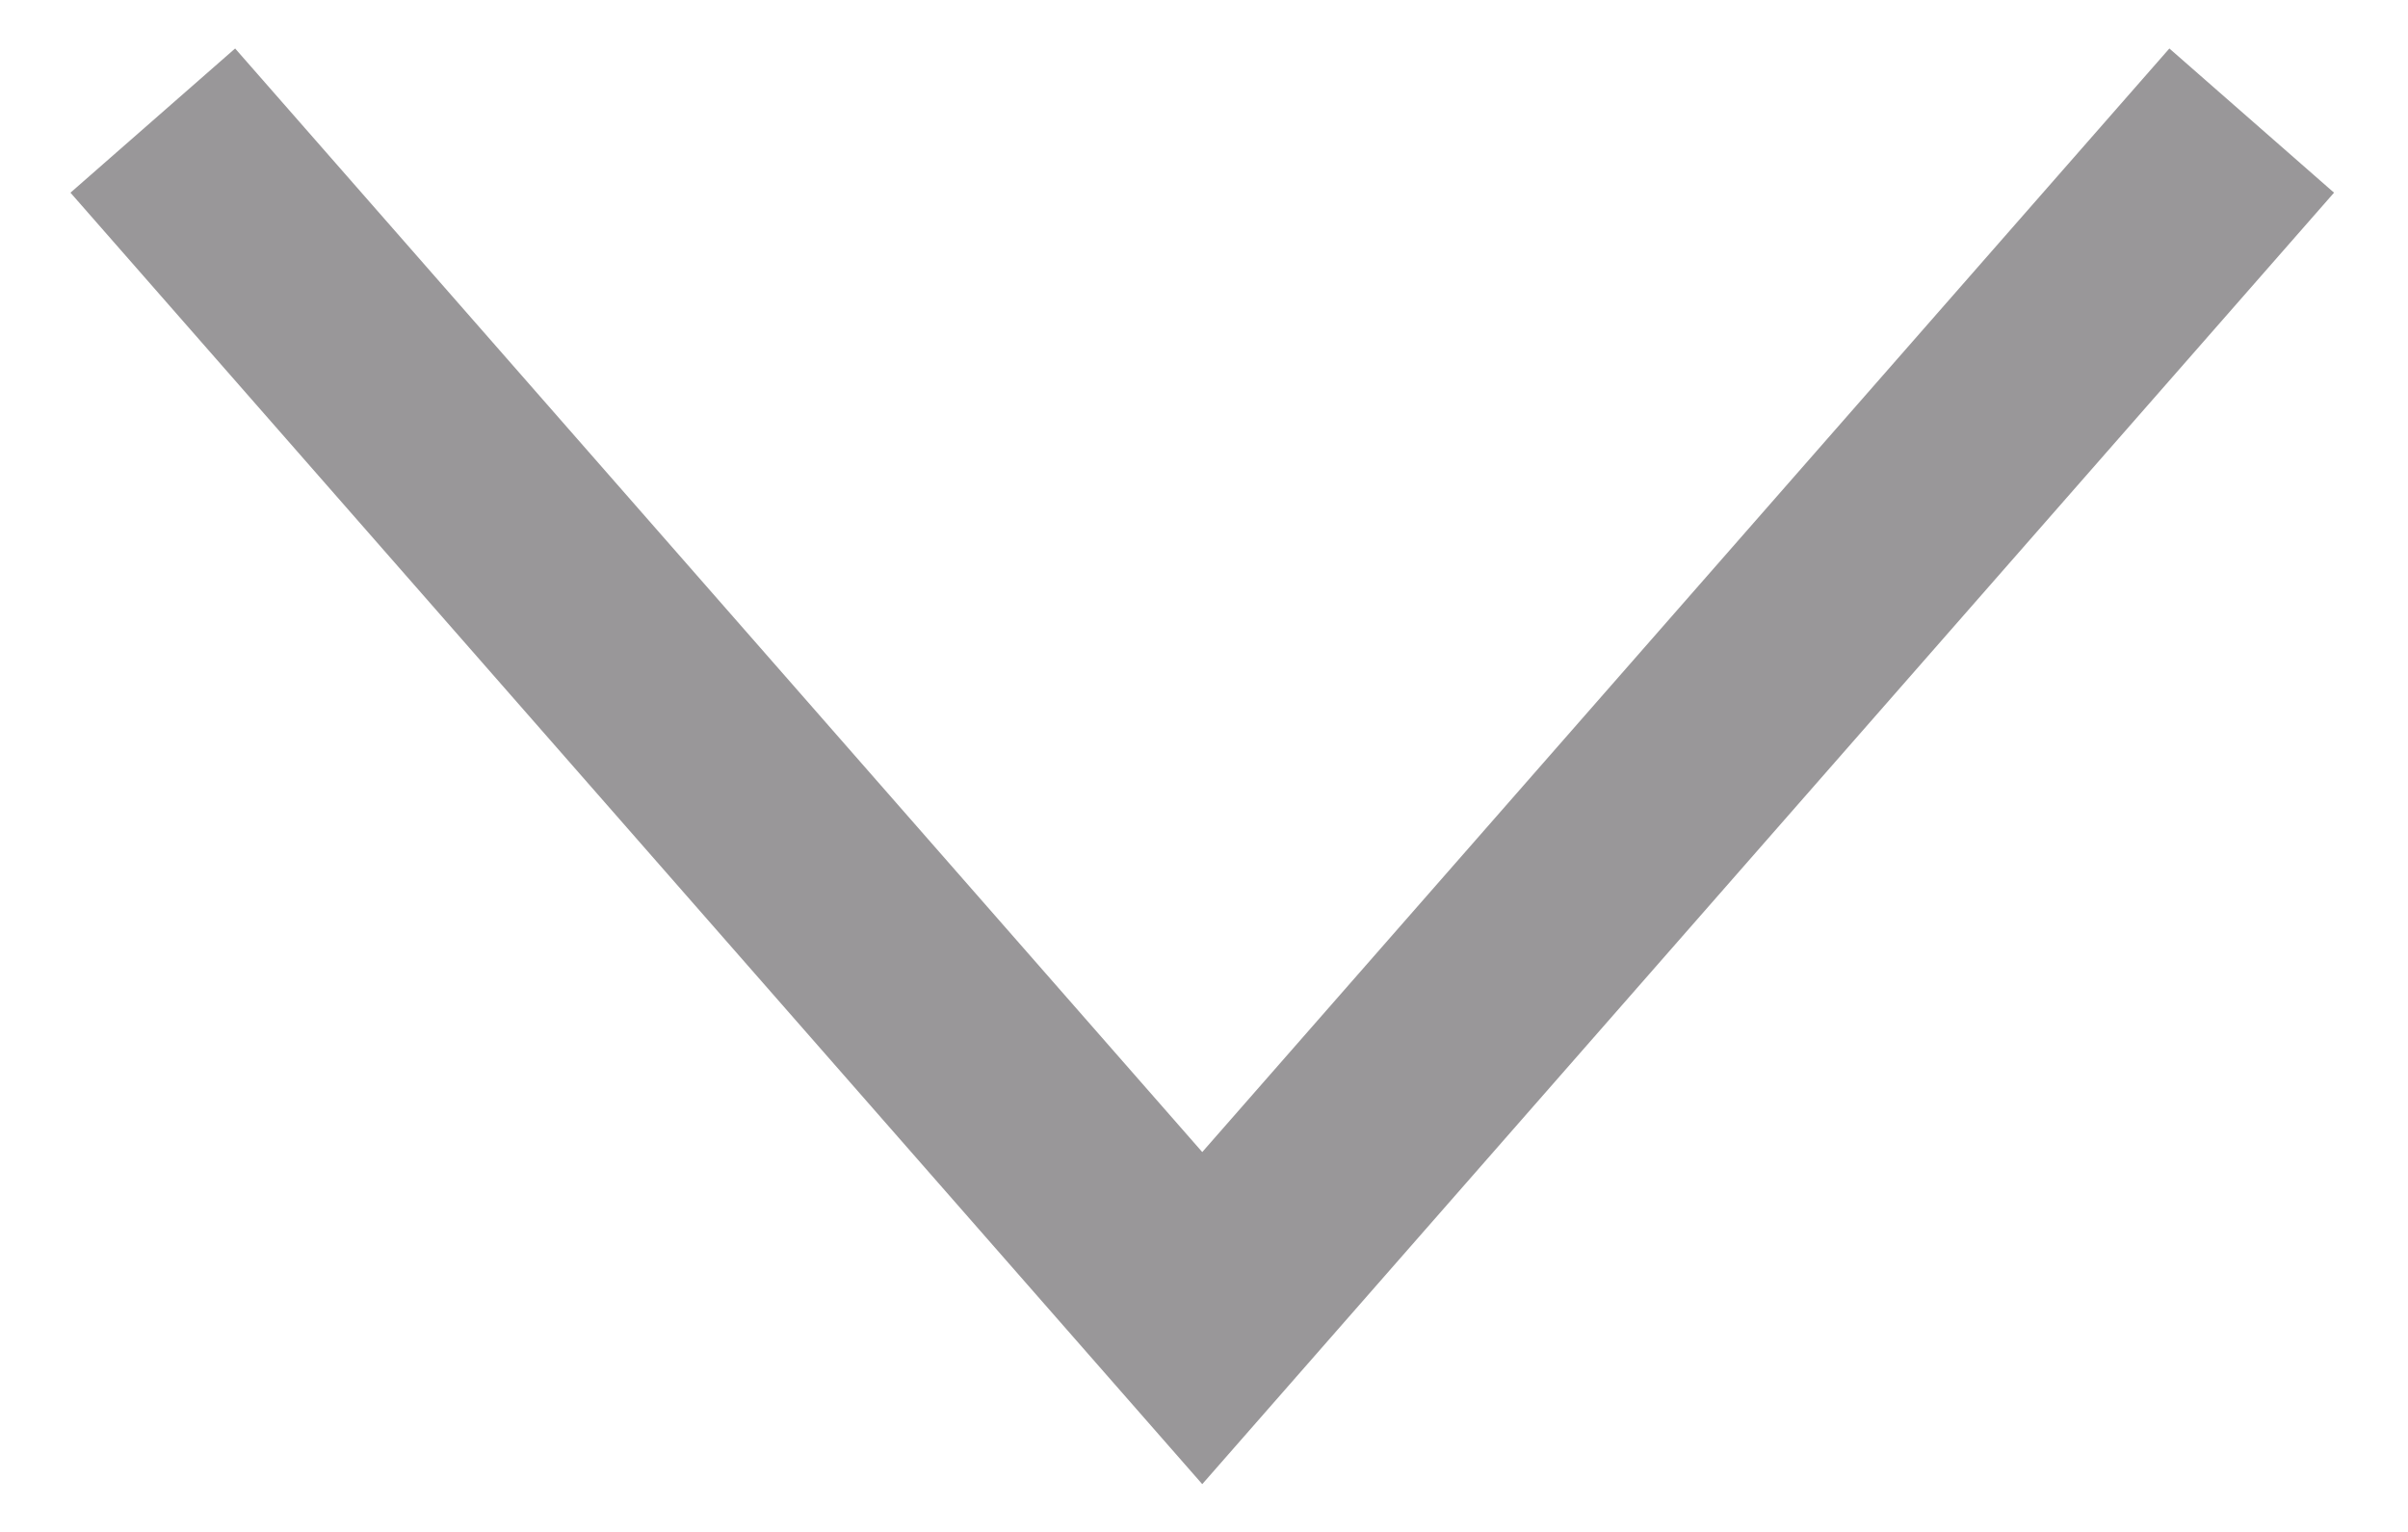
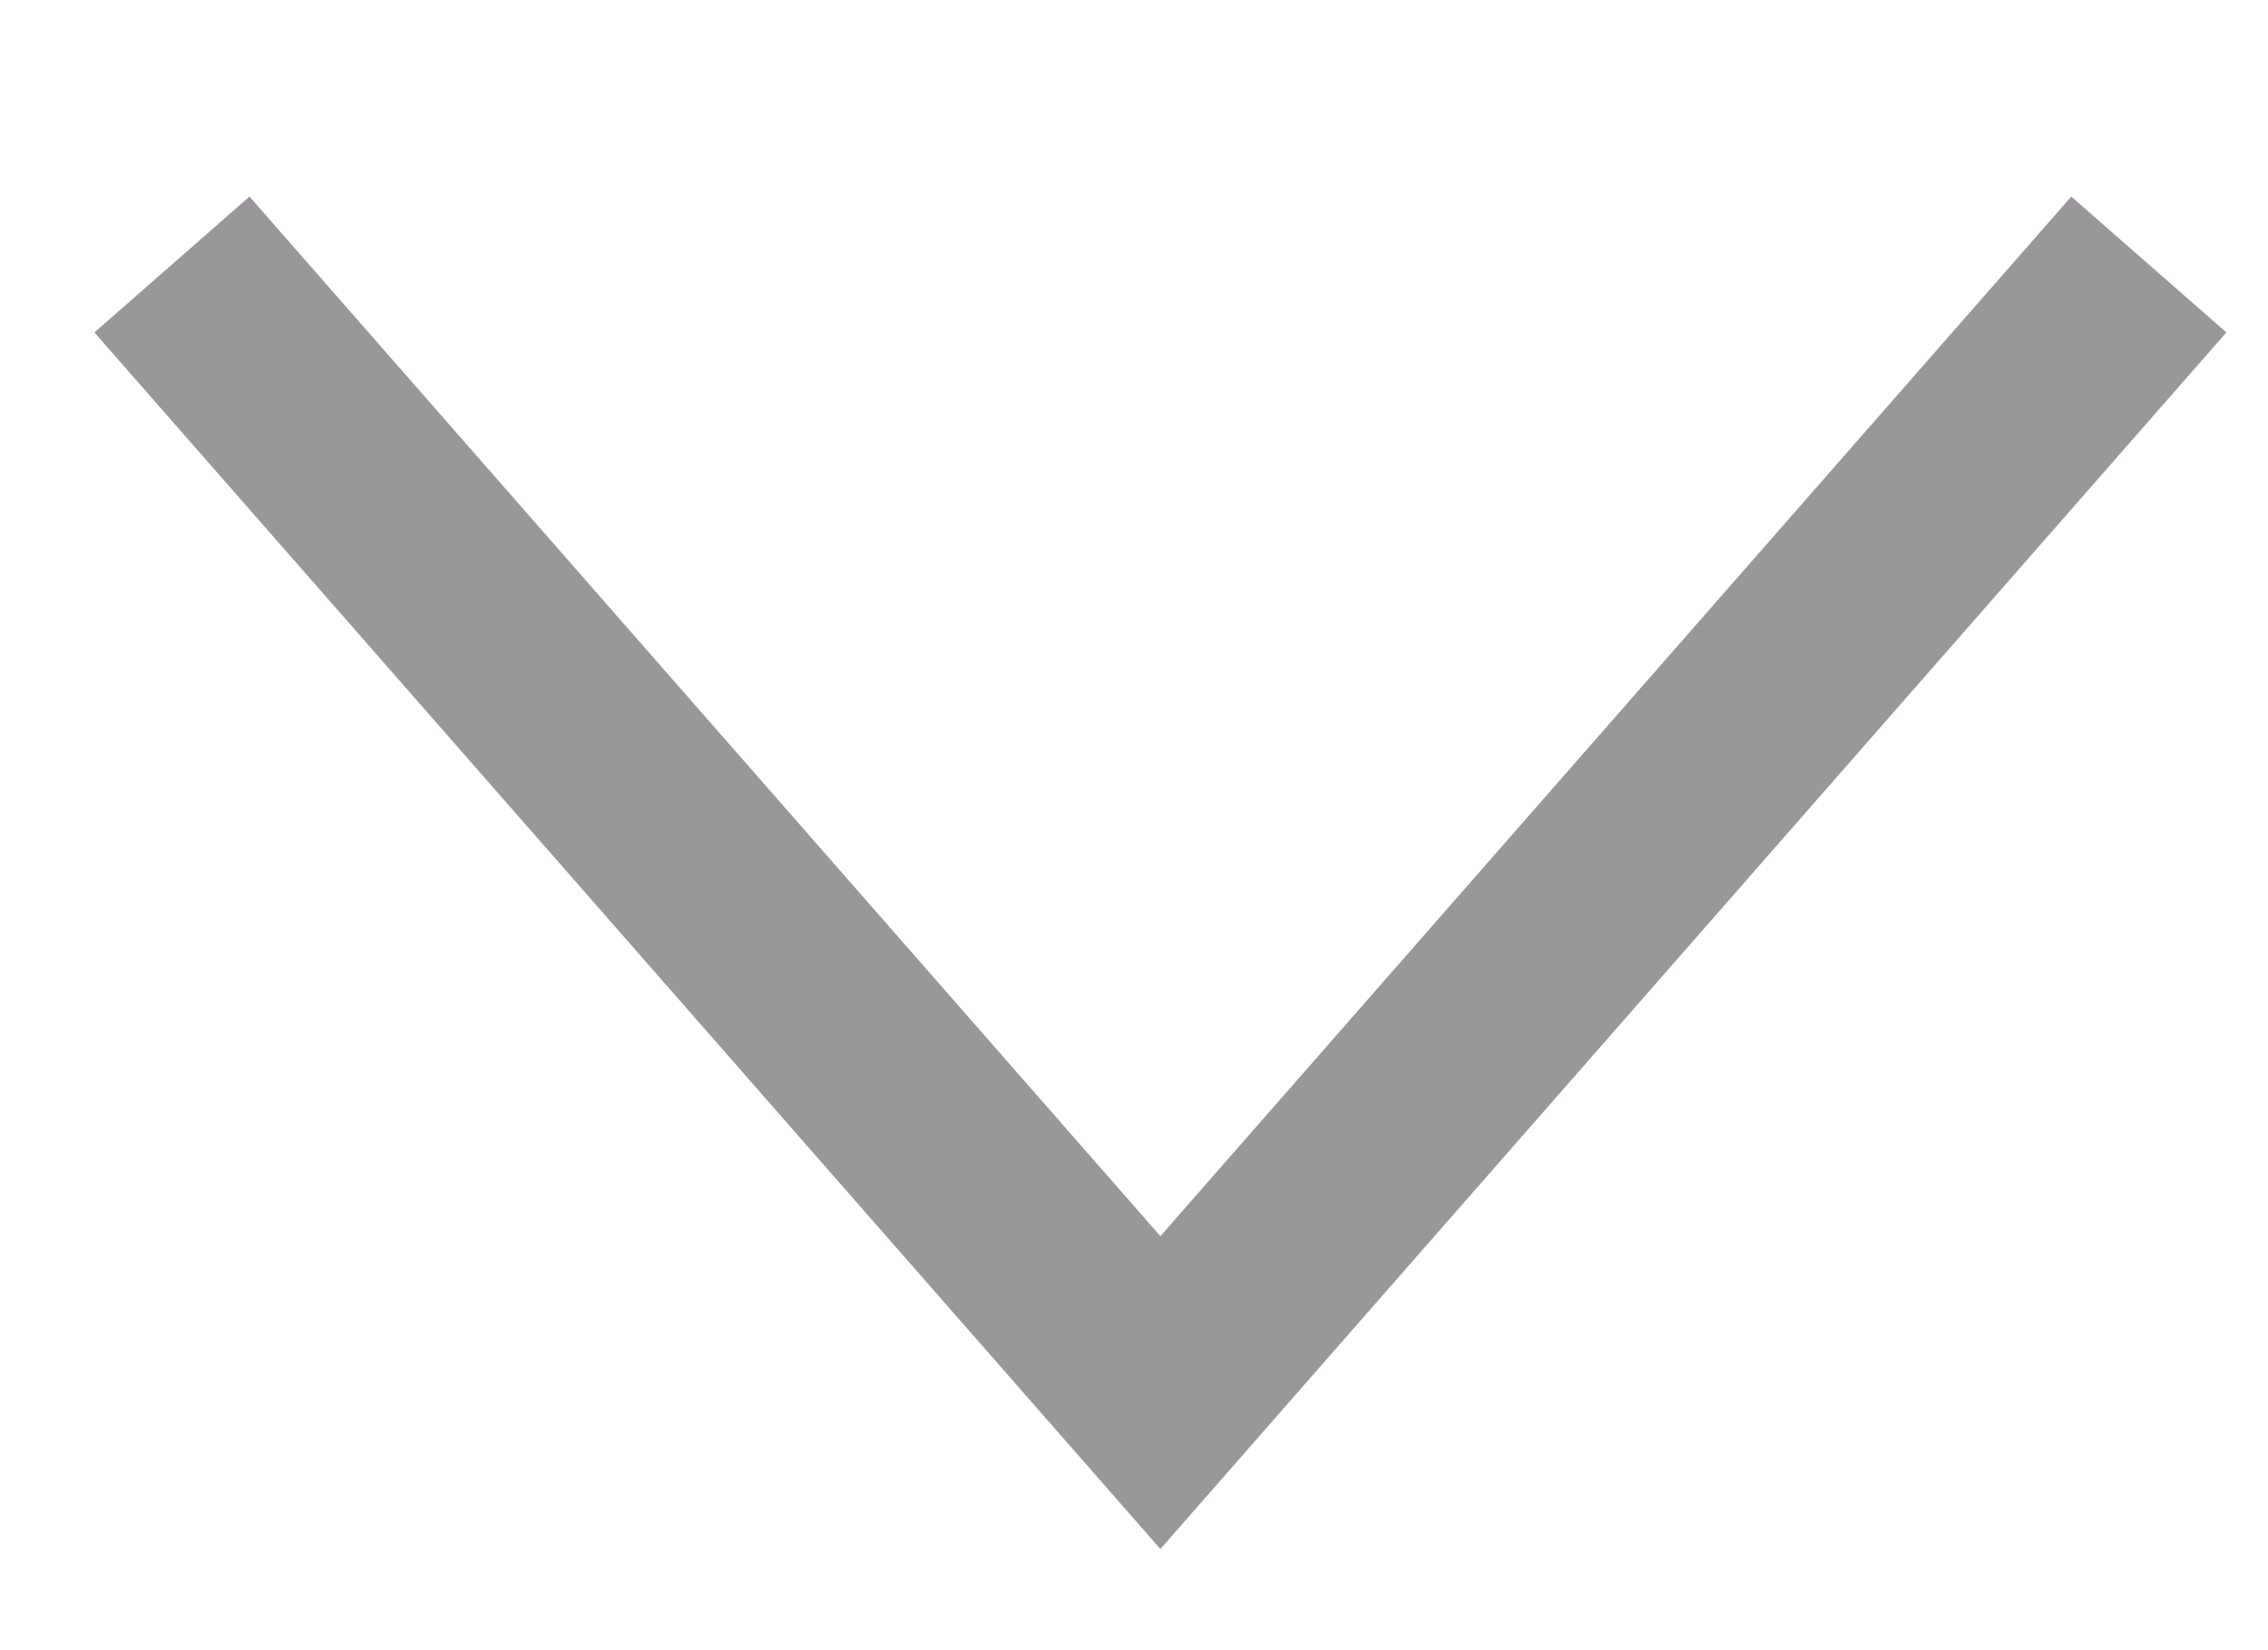
- <svg xmlns="http://www.w3.org/2000/svg" width="11" height="7" viewBox="0 0 11 7" fill="none">
-   <path d="M10.286 0.551L5.492 6.023L0.698 0.551" stroke="#999799" />
+ <svg xmlns="http://www.w3.org/2000/svg" width="11" height="8" viewBox="0 0 11 8" fill="none">
+   <path d="M10.422 1.283L5.628 6.755L0.834 1.283" stroke="#999799" />
</svg>
